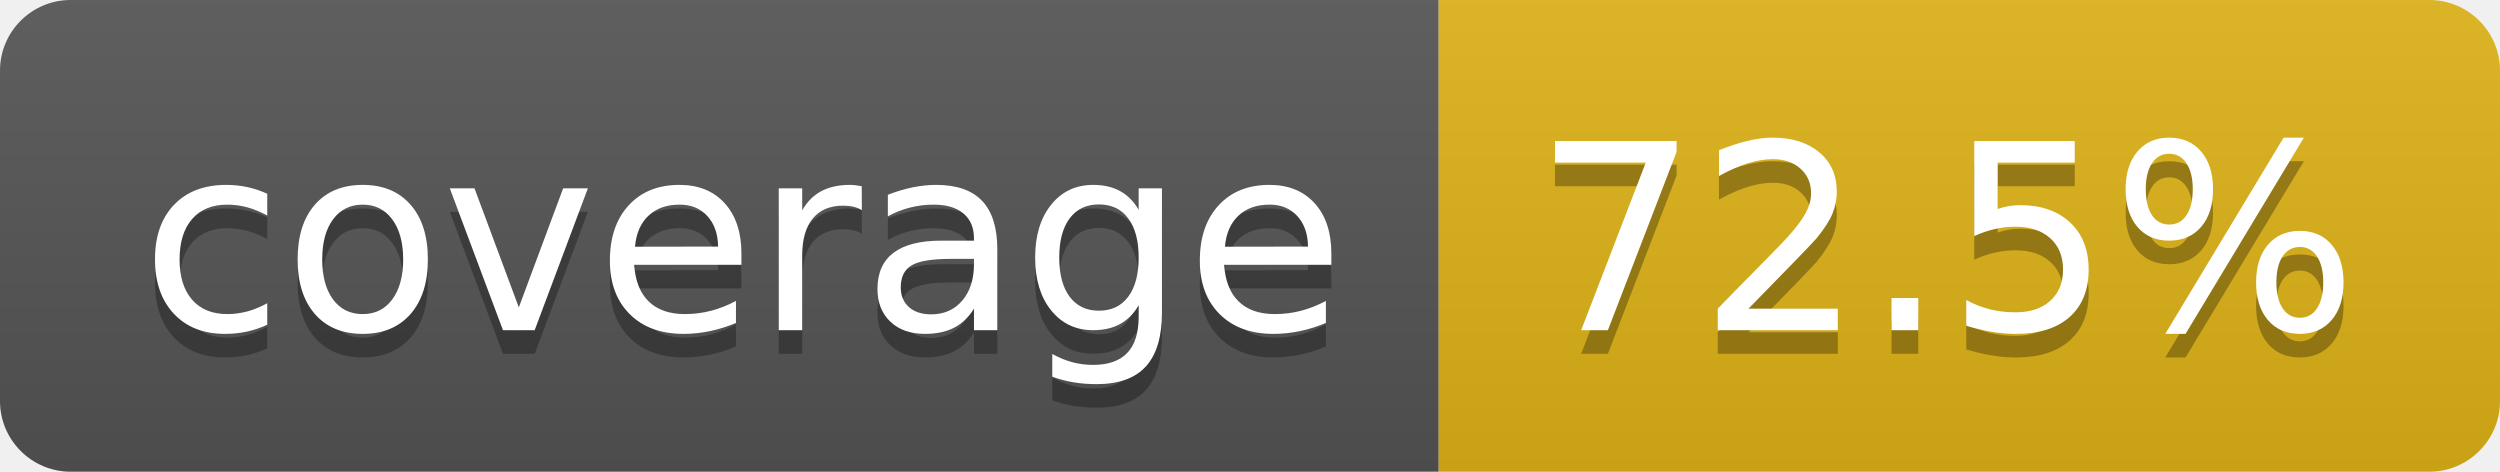
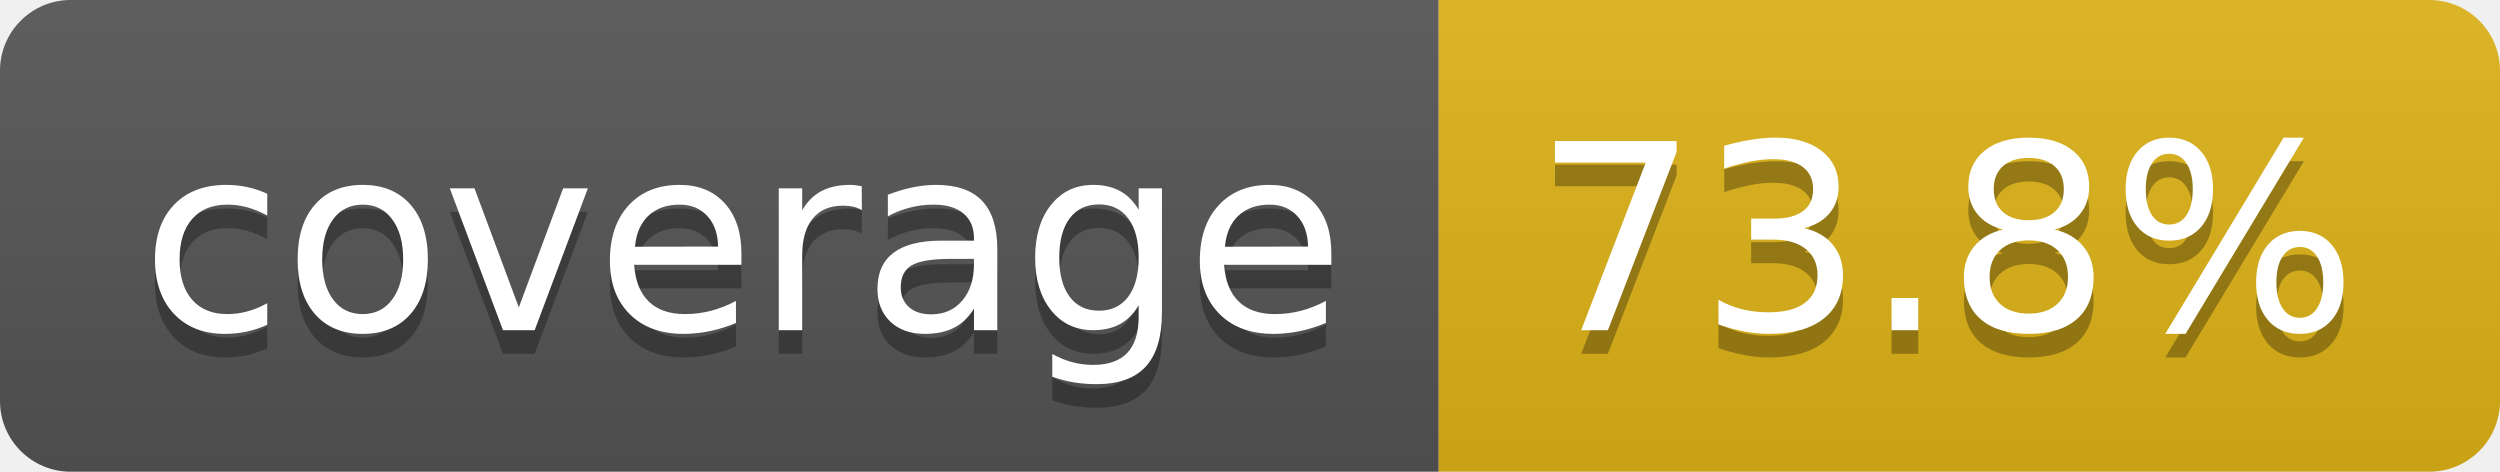
- <svg xmlns="http://www.w3.org/2000/svg" width="106" height="20" role="img" aria-label="coverage: 72.5%">
+ <svg xmlns="http://www.w3.org/2000/svg" width="106" height="20" role="img" aria-label="coverage: 73.8%">
  <linearGradient id="s" x2="0" y2="100%">
    <stop offset="0" stop-color="#bbb" stop-opacity=".1" />
    <stop offset="1" stop-opacity=".1" />
  </linearGradient>
  <clipPath id="r">
    <rect width="106" height="20" rx="3" fill="#fff" />
  </clipPath>
  <g clip-path="url(#r)">
    <rect width="61" height="20" fill="#555" />
    <rect x="61" width="45" height="20" fill="#dfb317" />
    <rect width="106" height="20" fill="url(#s)" />
  </g>
  <g fill="#fff" text-anchor="middle" font-family="Verdana,Geneva,DejaVu Sans,sans-serif" text-rendering="geometricPrecision" font-size="110">
    <text aria-hidden="true" x="315" y="150" fill="#010101" fill-opacity=".3" transform="scale(.1)" textLength="510">coverage</text>
    <text x="315" y="140" transform="scale(.1)" fill="#fff" textLength="510">coverage</text>
-     <text aria-hidden="true" x="825" y="150" fill="#010101" fill-opacity=".3" transform="scale(.1)" textLength="350">72.5%</text>
-     <text x="825" y="140" transform="scale(.1)" fill="#fff" textLength="350">72.5%</text>
+     <text aria-hidden="true" x="825" y="150" fill="#010101" fill-opacity=".3" transform="scale(.1)" textLength="350">73.8%</text>
+     <text x="825" y="140" transform="scale(.1)" fill="#fff" textLength="350">73.8%</text>
  </g>
</svg>
